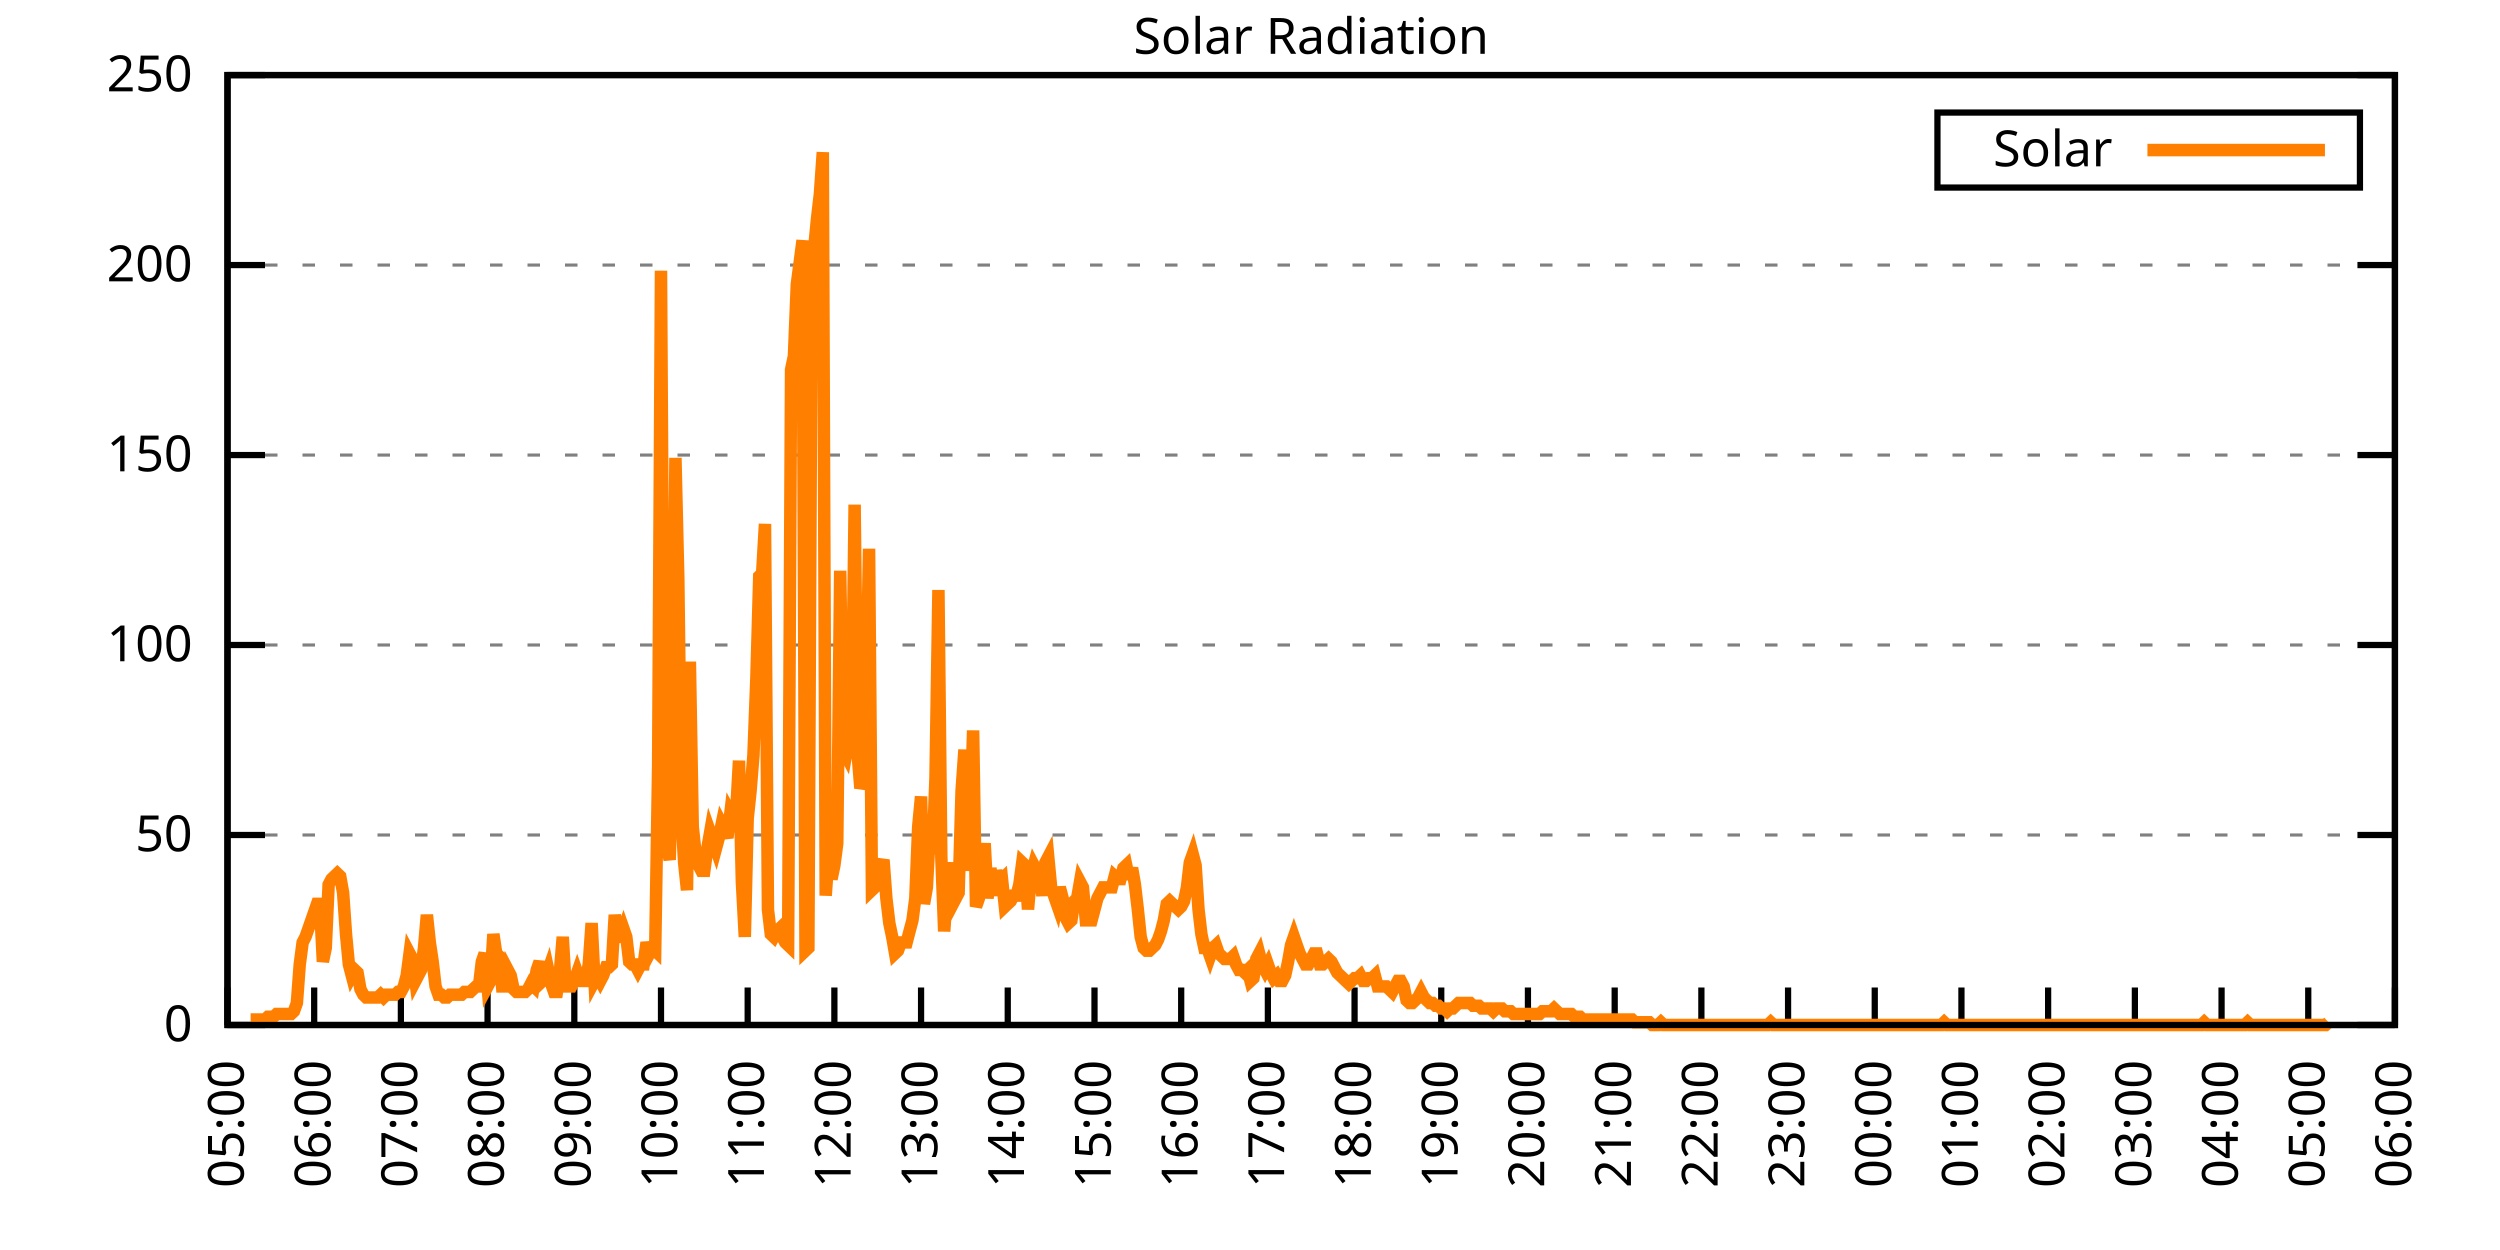
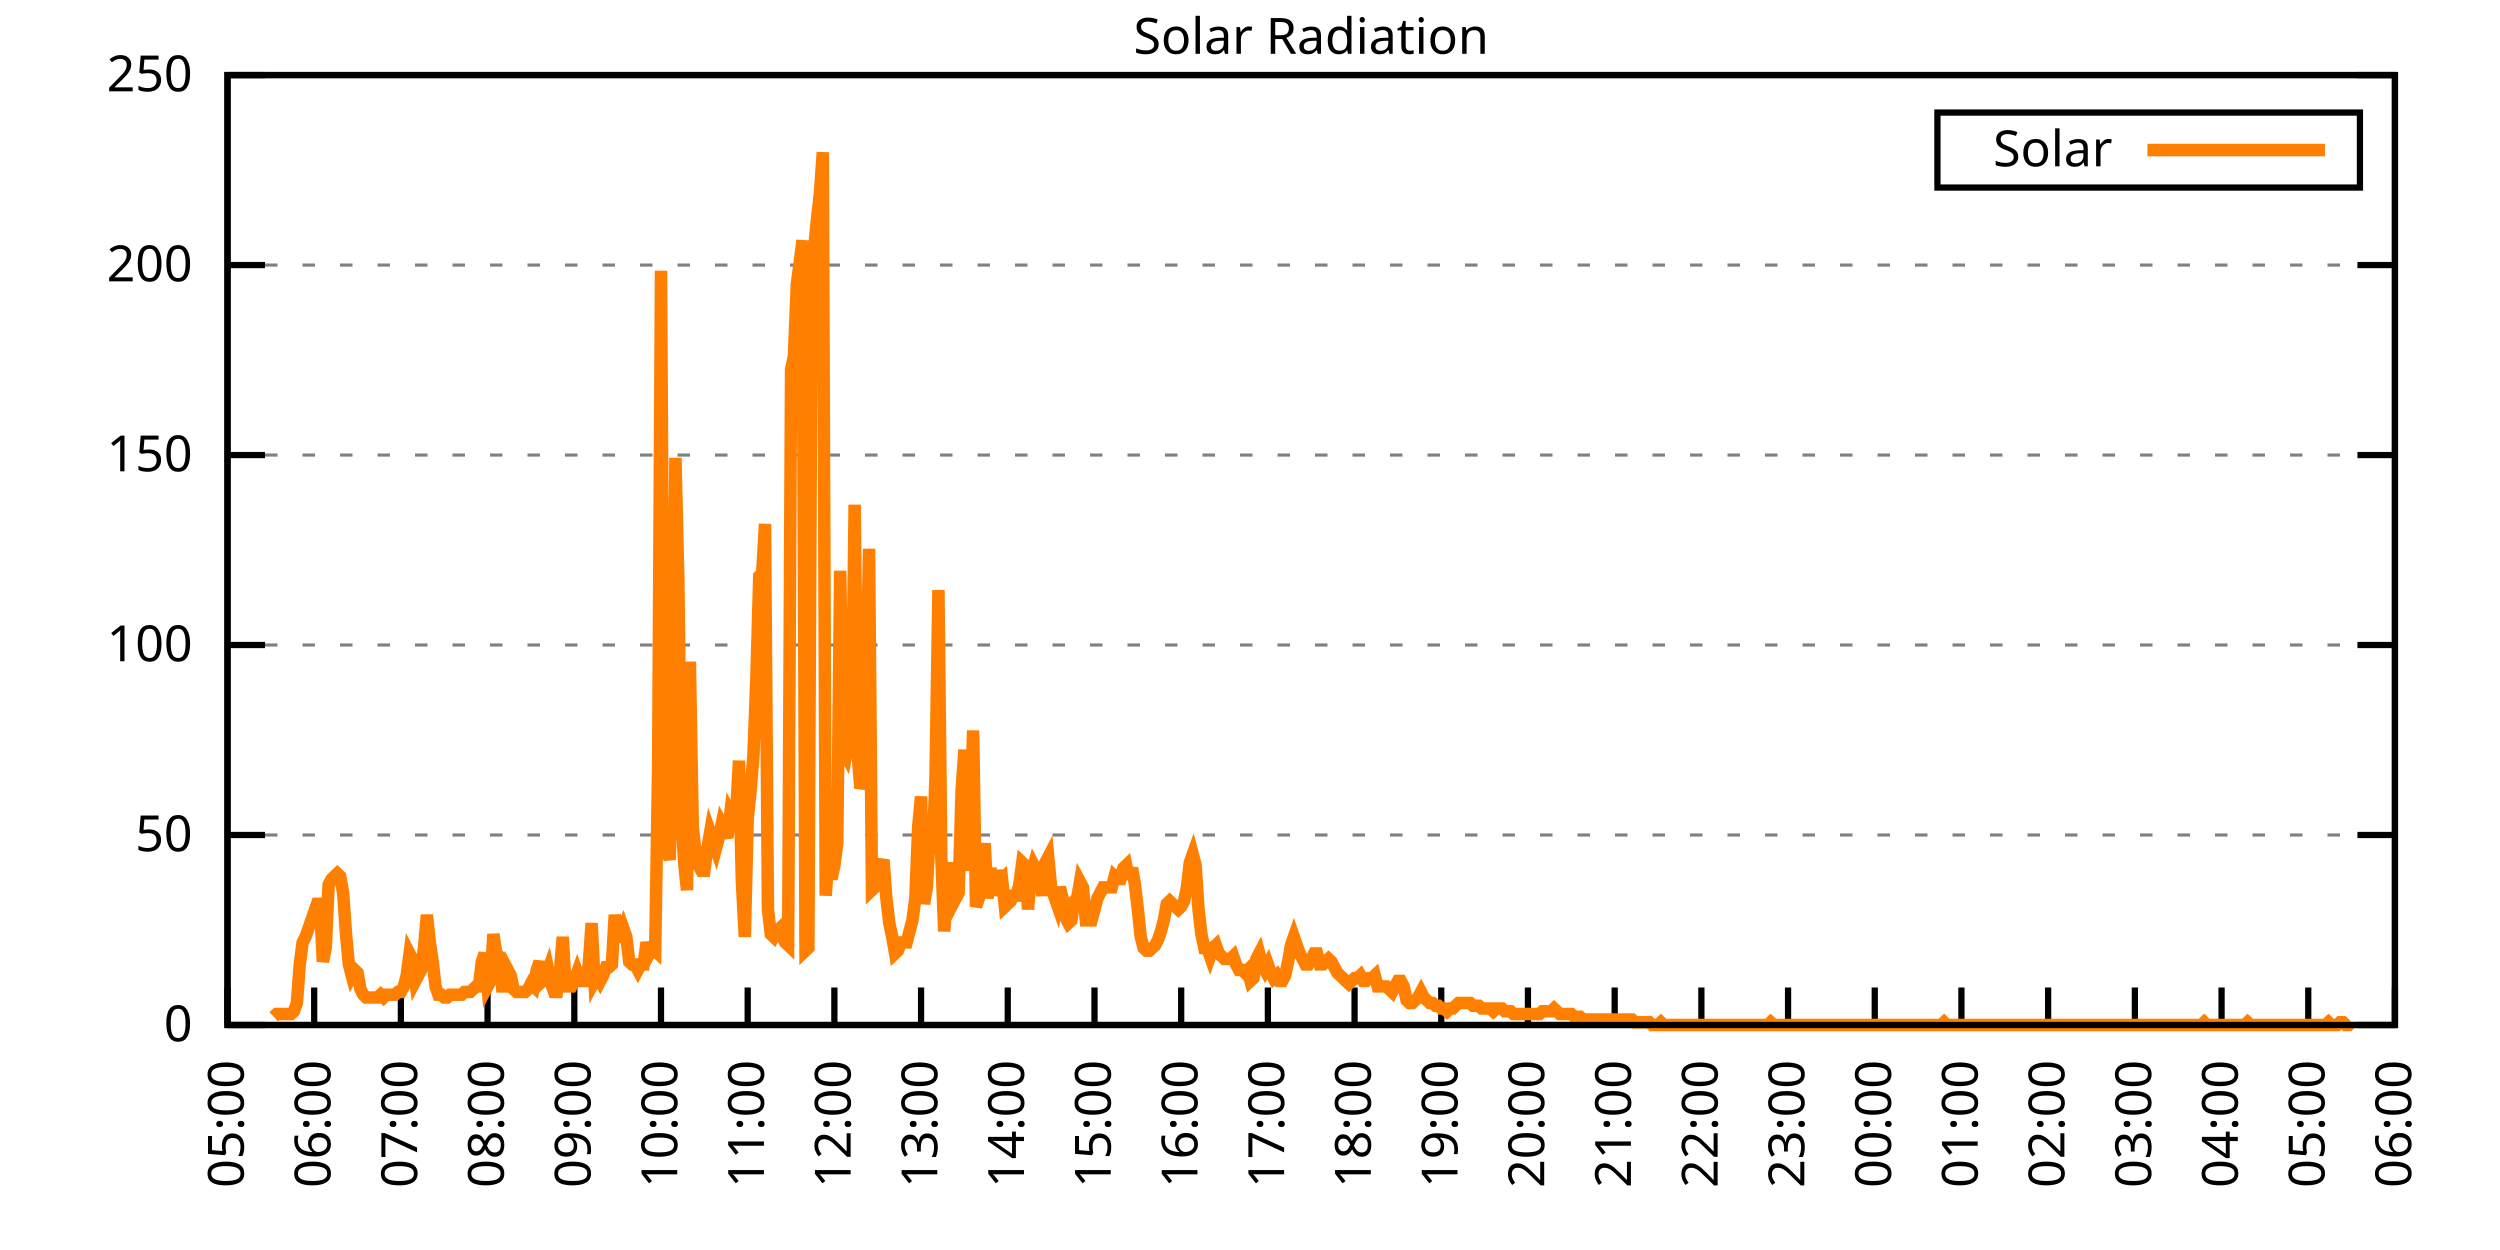
<svg xmlns="http://www.w3.org/2000/svg" xmlns:xlink="http://www.w3.org/1999/xlink" width="400" height="200" viewBox="0 0 400 200">
  <g id="gnuplot_canvas">
    <rect x="0" y="0" width="400" height="200" fill="none" />
    <defs>
      <circle id="gpDot" r="0.5" stroke-width="0.5" stroke="currentColor" />
      <path id="gpPt0" stroke-width="0.333" stroke="currentColor" d="M-1,0 h2 M0,-1 v2" />
      <path id="gpPt1" stroke-width="0.333" stroke="currentColor" d="M-1,-1 L1,1 M1,-1 L-1,1" />
      <path id="gpPt2" stroke-width="0.333" stroke="currentColor" d="M-1,0 L1,0 M0,-1 L0,1 M-1,-1 L1,1 M-1,1 L1,-1" />
      <rect id="gpPt3" stroke-width="0.333" stroke="currentColor" x="-1" y="-1" width="2" height="2" />
      <rect id="gpPt4" stroke-width="0.333" stroke="currentColor" fill="currentColor" x="-1" y="-1" width="2" height="2" />
      <circle id="gpPt5" stroke-width="0.333" stroke="currentColor" cx="0" cy="0" r="1" />
      <use xlink:href="#gpPt5" id="gpPt6" fill="currentColor" stroke="none" />
      <path id="gpPt7" stroke-width="0.333" stroke="currentColor" d="M0,-1.33 L-1.33,0.67 L1.33,0.67 z" />
      <use xlink:href="#gpPt7" id="gpPt8" fill="currentColor" stroke="none" />
      <use xlink:href="#gpPt7" id="gpPt9" stroke="currentColor" transform="rotate(180)" />
      <use xlink:href="#gpPt9" id="gpPt10" fill="currentColor" stroke="none" />
      <use xlink:href="#gpPt3" id="gpPt11" stroke="currentColor" transform="rotate(45)" />
      <use xlink:href="#gpPt11" id="gpPt12" fill="currentColor" stroke="none" />
      <path id="gpPt13" stroke-width="0.333" stroke="currentColor" d="M0,1.330 L1.265,0.411 L0.782,-1.067 L-0.782,-1.076 L-1.265,0.411 z" />
      <use xlink:href="#gpPt13" id="gpPt14" fill="currentColor" stroke="none" />
      <filter id="textbox" filterUnits="objectBoundingBox" x="0" y="0" height="1" width="1">
        <feFlood flood-color="white" flood-opacity="1" result="bgnd" />
        <feComposite in="SourceGraphic" in2="bgnd" operator="atop" />
      </filter>
      <filter id="greybox" filterUnits="objectBoundingBox" x="0" y="0" height="1" width="1">
        <feFlood flood-color="lightgrey" flood-opacity="1" result="grey" />
        <feComposite in="SourceGraphic" in2="grey" operator="atop" />
      </filter>
    </defs>
    <g fill="none" color="white" stroke="currentColor" stroke-width="1.00" stroke-linecap="butt" stroke-linejoin="miter">
</g>
    <g fill="none" color="black" stroke="currentColor" stroke-width="1.00" stroke-linecap="butt" stroke-linejoin="miter">
      <g stroke="none" shape-rendering="crispEdges">
        <polygon fill="rgb(255, 255, 255)" points="36.40,164.00 383.18,164.00 383.18,12.02 36.40,12.02 " />
      </g>
    </g>
    <g fill="none" color="black" stroke="currentColor" stroke-width="1.00" stroke-linecap="butt" stroke-linejoin="miter">
</g>
    <g fill="none" color="black" stroke="black" stroke-width="0.50" stroke-linecap="butt" stroke-linejoin="miter">
</g>
    <g fill="none" color="gray" stroke="currentColor" stroke-width="0.50" stroke-linecap="butt" stroke-linejoin="miter">
      <path stroke="gray" stroke-dasharray="2,4" class="gridline" d="M36.40,164.00 L383.19,164.00  " />
    </g>
    <g fill="none" color="gray" stroke="gray" stroke-width="1.00" stroke-linecap="butt" stroke-linejoin="miter">
</g>
    <g fill="none" color="black" stroke="currentColor" stroke-width="1.00" stroke-linecap="butt" stroke-linejoin="miter">
      <path stroke="black" d="M36.40,164.00 L42.40,164.00 M383.19,164.00 L377.19,164.00  " />
      <g transform="translate(30.80,166.60)" stroke="none" fill="black" font-family="Sans" font-size="8.00" text-anchor="end">
        <text>
          <tspan font-family="Sans"> 0</tspan>
        </text>
      </g>
    </g>
    <g fill="none" color="black" stroke="currentColor" stroke-width="1.00" stroke-linecap="butt" stroke-linejoin="miter">
</g>
    <g fill="none" color="black" stroke="black" stroke-width="0.50" stroke-linecap="butt" stroke-linejoin="miter">
</g>
    <g fill="none" color="gray" stroke="currentColor" stroke-width="0.50" stroke-linecap="butt" stroke-linejoin="miter">
      <path stroke="gray" stroke-dasharray="2,4" class="gridline" d="M36.40,133.60 L383.19,133.60  " />
    </g>
    <g fill="none" color="gray" stroke="gray" stroke-width="1.00" stroke-linecap="butt" stroke-linejoin="miter">
</g>
    <g fill="none" color="black" stroke="currentColor" stroke-width="1.00" stroke-linecap="butt" stroke-linejoin="miter">
      <path stroke="black" d="M36.40,133.60 L42.40,133.60 M383.19,133.60 L377.19,133.60  " />
      <g transform="translate(30.80,136.20)" stroke="none" fill="black" font-family="Sans" font-size="8.00" text-anchor="end">
        <text>
          <tspan font-family="Sans"> 50</tspan>
        </text>
      </g>
    </g>
    <g fill="none" color="black" stroke="currentColor" stroke-width="1.00" stroke-linecap="butt" stroke-linejoin="miter">
</g>
    <g fill="none" color="black" stroke="black" stroke-width="0.50" stroke-linecap="butt" stroke-linejoin="miter">
</g>
    <g fill="none" color="gray" stroke="currentColor" stroke-width="0.50" stroke-linecap="butt" stroke-linejoin="miter">
      <path stroke="gray" stroke-dasharray="2,4" class="gridline" d="M36.40,103.20 L383.19,103.20  " />
    </g>
    <g fill="none" color="gray" stroke="gray" stroke-width="1.00" stroke-linecap="butt" stroke-linejoin="miter">
</g>
    <g fill="none" color="black" stroke="currentColor" stroke-width="1.00" stroke-linecap="butt" stroke-linejoin="miter">
      <path stroke="black" d="M36.40,103.20 L42.40,103.20 M383.19,103.20 L377.19,103.20  " />
      <g transform="translate(30.80,105.80)" stroke="none" fill="black" font-family="Sans" font-size="8.00" text-anchor="end">
        <text>
          <tspan font-family="Sans"> 100</tspan>
        </text>
      </g>
    </g>
    <g fill="none" color="black" stroke="currentColor" stroke-width="1.00" stroke-linecap="butt" stroke-linejoin="miter">
</g>
    <g fill="none" color="black" stroke="black" stroke-width="0.50" stroke-linecap="butt" stroke-linejoin="miter">
</g>
    <g fill="none" color="gray" stroke="currentColor" stroke-width="0.50" stroke-linecap="butt" stroke-linejoin="miter">
      <path stroke="gray" stroke-dasharray="2,4" class="gridline" d="M36.40,72.81 L383.19,72.81  " />
    </g>
    <g fill="none" color="gray" stroke="gray" stroke-width="1.00" stroke-linecap="butt" stroke-linejoin="miter">
</g>
    <g fill="none" color="black" stroke="currentColor" stroke-width="1.00" stroke-linecap="butt" stroke-linejoin="miter">
      <path stroke="black" d="M36.40,72.81 L42.40,72.81 M383.19,72.81 L377.19,72.81  " />
      <g transform="translate(30.80,75.41)" stroke="none" fill="black" font-family="Sans" font-size="8.00" text-anchor="end">
        <text>
          <tspan font-family="Sans"> 150</tspan>
        </text>
      </g>
    </g>
    <g fill="none" color="black" stroke="currentColor" stroke-width="1.00" stroke-linecap="butt" stroke-linejoin="miter">
</g>
    <g fill="none" color="black" stroke="black" stroke-width="0.50" stroke-linecap="butt" stroke-linejoin="miter">
</g>
    <g fill="none" color="gray" stroke="currentColor" stroke-width="0.50" stroke-linecap="butt" stroke-linejoin="miter">
      <path stroke="gray" stroke-dasharray="2,4" class="gridline" d="M36.40,42.41 L383.19,42.41  " />
    </g>
    <g fill="none" color="gray" stroke="gray" stroke-width="1.00" stroke-linecap="butt" stroke-linejoin="miter">
</g>
    <g fill="none" color="black" stroke="currentColor" stroke-width="1.00" stroke-linecap="butt" stroke-linejoin="miter">
      <path stroke="black" d="M36.40,42.41 L42.40,42.41 M383.19,42.41 L377.19,42.41  " />
      <g transform="translate(30.80,45.01)" stroke="none" fill="black" font-family="Sans" font-size="8.00" text-anchor="end">
        <text>
          <tspan font-family="Sans"> 200</tspan>
        </text>
      </g>
    </g>
    <g fill="none" color="black" stroke="currentColor" stroke-width="1.00" stroke-linecap="butt" stroke-linejoin="miter">
</g>
    <g fill="none" color="black" stroke="black" stroke-width="0.50" stroke-linecap="butt" stroke-linejoin="miter">
</g>
    <g fill="none" color="gray" stroke="currentColor" stroke-width="0.50" stroke-linecap="butt" stroke-linejoin="miter">
      <path stroke="gray" stroke-dasharray="2,4" class="gridline" d="M36.40,12.01 L383.19,12.01  " />
    </g>
    <g fill="none" color="gray" stroke="gray" stroke-width="1.00" stroke-linecap="butt" stroke-linejoin="miter">
</g>
    <g fill="none" color="black" stroke="currentColor" stroke-width="1.00" stroke-linecap="butt" stroke-linejoin="miter">
      <path stroke="black" d="M36.40,12.01 L42.40,12.01 M383.19,12.01 L377.19,12.01  " />
      <g transform="translate(30.80,14.61)" stroke="none" fill="black" font-family="Sans" font-size="8.00" text-anchor="end">
        <text>
          <tspan font-family="Sans"> 250</tspan>
        </text>
      </g>
    </g>
    <g fill="none" color="black" stroke="currentColor" stroke-width="1.00" stroke-linecap="butt" stroke-linejoin="miter">
      <path stroke="black" d="M36.40,164.00 L36.40,158.00  " />
      <g transform="translate(39.00,169.60) rotate(270.00)" stroke="none" fill="black" font-family="Sans" font-size="8.00" text-anchor="end">
        <text>
          <tspan font-family="Sans">05:00</tspan>
        </text>
      </g>
    </g>
    <g fill="none" color="black" stroke="currentColor" stroke-width="1.00" stroke-linecap="butt" stroke-linejoin="miter">
      <path stroke="black" d="M50.27,164.00 L50.27,158.00  " />
      <g transform="translate(52.87,169.60) rotate(270.00)" stroke="none" fill="black" font-family="Sans" font-size="8.00" text-anchor="end">
        <text>
          <tspan font-family="Sans">06:00</tspan>
        </text>
      </g>
    </g>
    <g fill="none" color="black" stroke="currentColor" stroke-width="1.00" stroke-linecap="butt" stroke-linejoin="miter">
      <path stroke="black" d="M64.14,164.00 L64.14,158.00  " />
      <g transform="translate(66.74,169.60) rotate(270.00)" stroke="none" fill="black" font-family="Sans" font-size="8.00" text-anchor="end">
        <text>
          <tspan font-family="Sans">07:00</tspan>
        </text>
      </g>
    </g>
    <g fill="none" color="black" stroke="currentColor" stroke-width="1.00" stroke-linecap="butt" stroke-linejoin="miter">
      <path stroke="black" d="M78.01,164.00 L78.01,158.00  " />
      <g transform="translate(80.61,169.60) rotate(270.00)" stroke="none" fill="black" font-family="Sans" font-size="8.00" text-anchor="end">
        <text>
          <tspan font-family="Sans">08:00</tspan>
        </text>
      </g>
    </g>
    <g fill="none" color="black" stroke="currentColor" stroke-width="1.00" stroke-linecap="butt" stroke-linejoin="miter">
      <path stroke="black" d="M91.89,164.00 L91.89,158.00  " />
      <g transform="translate(94.49,169.60) rotate(270.00)" stroke="none" fill="black" font-family="Sans" font-size="8.00" text-anchor="end">
        <text>
          <tspan font-family="Sans">09:00</tspan>
        </text>
      </g>
    </g>
    <g fill="none" color="black" stroke="currentColor" stroke-width="1.00" stroke-linecap="butt" stroke-linejoin="miter">
      <path stroke="black" d="M105.76,164.00 L105.76,158.00  " />
      <g transform="translate(108.36,169.60) rotate(270.00)" stroke="none" fill="black" font-family="Sans" font-size="8.00" text-anchor="end">
        <text>
          <tspan font-family="Sans">10:00</tspan>
        </text>
      </g>
    </g>
    <g fill="none" color="black" stroke="currentColor" stroke-width="1.00" stroke-linecap="butt" stroke-linejoin="miter">
      <path stroke="black" d="M119.63,164.00 L119.63,158.00  " />
      <g transform="translate(122.23,169.60) rotate(270.00)" stroke="none" fill="black" font-family="Sans" font-size="8.00" text-anchor="end">
        <text>
          <tspan font-family="Sans">11:00</tspan>
        </text>
      </g>
    </g>
    <g fill="none" color="black" stroke="currentColor" stroke-width="1.00" stroke-linecap="butt" stroke-linejoin="miter">
      <path stroke="black" d="M133.50,164.00 L133.50,158.00  " />
      <g transform="translate(136.10,169.60) rotate(270.00)" stroke="none" fill="black" font-family="Sans" font-size="8.00" text-anchor="end">
        <text>
          <tspan font-family="Sans">12:00</tspan>
        </text>
      </g>
    </g>
    <g fill="none" color="black" stroke="currentColor" stroke-width="1.00" stroke-linecap="butt" stroke-linejoin="miter">
      <path stroke="black" d="M147.37,164.00 L147.37,158.00  " />
      <g transform="translate(149.97,169.60) rotate(270.00)" stroke="none" fill="black" font-family="Sans" font-size="8.00" text-anchor="end">
        <text>
          <tspan font-family="Sans">13:00</tspan>
        </text>
      </g>
    </g>
    <g fill="none" color="black" stroke="currentColor" stroke-width="1.00" stroke-linecap="butt" stroke-linejoin="miter">
      <path stroke="black" d="M161.24,164.00 L161.24,158.00  " />
      <g transform="translate(163.84,169.60) rotate(270.00)" stroke="none" fill="black" font-family="Sans" font-size="8.00" text-anchor="end">
        <text>
          <tspan font-family="Sans">14:00</tspan>
        </text>
      </g>
    </g>
    <g fill="none" color="black" stroke="currentColor" stroke-width="1.00" stroke-linecap="butt" stroke-linejoin="miter">
      <path stroke="black" d="M175.12,164.00 L175.12,158.00  " />
      <g transform="translate(177.72,169.60) rotate(270.00)" stroke="none" fill="black" font-family="Sans" font-size="8.00" text-anchor="end">
        <text>
          <tspan font-family="Sans">15:00</tspan>
        </text>
      </g>
    </g>
    <g fill="none" color="black" stroke="currentColor" stroke-width="1.00" stroke-linecap="butt" stroke-linejoin="miter">
      <path stroke="black" d="M188.99,164.00 L188.99,158.00  " />
      <g transform="translate(191.59,169.60) rotate(270.00)" stroke="none" fill="black" font-family="Sans" font-size="8.00" text-anchor="end">
        <text>
          <tspan font-family="Sans">16:00</tspan>
        </text>
      </g>
    </g>
    <g fill="none" color="black" stroke="currentColor" stroke-width="1.00" stroke-linecap="butt" stroke-linejoin="miter">
      <path stroke="black" d="M202.86,164.00 L202.86,158.00  " />
      <g transform="translate(205.46,169.60) rotate(270.00)" stroke="none" fill="black" font-family="Sans" font-size="8.00" text-anchor="end">
        <text>
          <tspan font-family="Sans">17:00</tspan>
        </text>
      </g>
    </g>
    <g fill="none" color="black" stroke="currentColor" stroke-width="1.00" stroke-linecap="butt" stroke-linejoin="miter">
      <path stroke="black" d="M216.73,164.00 L216.73,158.00  " />
      <g transform="translate(219.33,169.60) rotate(270.00)" stroke="none" fill="black" font-family="Sans" font-size="8.00" text-anchor="end">
        <text>
          <tspan font-family="Sans">18:00</tspan>
        </text>
      </g>
    </g>
    <g fill="none" color="black" stroke="currentColor" stroke-width="1.00" stroke-linecap="butt" stroke-linejoin="miter">
      <path stroke="black" d="M230.60,164.00 L230.60,158.00  " />
      <g transform="translate(233.20,169.60) rotate(270.00)" stroke="none" fill="black" font-family="Sans" font-size="8.00" text-anchor="end">
        <text>
          <tspan font-family="Sans">19:00</tspan>
        </text>
      </g>
    </g>
    <g fill="none" color="black" stroke="currentColor" stroke-width="1.00" stroke-linecap="butt" stroke-linejoin="miter">
      <path stroke="black" d="M244.47,164.00 L244.47,158.00  " />
      <g transform="translate(247.07,169.60) rotate(270.00)" stroke="none" fill="black" font-family="Sans" font-size="8.00" text-anchor="end">
        <text>
          <tspan font-family="Sans">20:00</tspan>
        </text>
      </g>
    </g>
    <g fill="none" color="black" stroke="currentColor" stroke-width="1.00" stroke-linecap="butt" stroke-linejoin="miter">
      <path stroke="black" d="M258.35,164.00 L258.35,158.00  " />
      <g transform="translate(260.95,169.60) rotate(270.00)" stroke="none" fill="black" font-family="Sans" font-size="8.00" text-anchor="end">
        <text>
          <tspan font-family="Sans">21:00</tspan>
        </text>
      </g>
    </g>
    <g fill="none" color="black" stroke="currentColor" stroke-width="1.00" stroke-linecap="butt" stroke-linejoin="miter">
      <path stroke="black" d="M272.22,164.00 L272.22,158.00  " />
      <g transform="translate(274.82,169.60) rotate(270.00)" stroke="none" fill="black" font-family="Sans" font-size="8.00" text-anchor="end">
        <text>
          <tspan font-family="Sans">22:00</tspan>
        </text>
      </g>
    </g>
    <g fill="none" color="black" stroke="currentColor" stroke-width="1.00" stroke-linecap="butt" stroke-linejoin="miter">
      <path stroke="black" d="M286.09,164.00 L286.09,158.00  " />
      <g transform="translate(288.69,169.60) rotate(270.00)" stroke="none" fill="black" font-family="Sans" font-size="8.00" text-anchor="end">
        <text>
          <tspan font-family="Sans">23:00</tspan>
        </text>
      </g>
    </g>
    <g fill="none" color="black" stroke="currentColor" stroke-width="1.00" stroke-linecap="butt" stroke-linejoin="miter">
      <path stroke="black" d="M299.96,164.00 L299.96,158.00  " />
      <g transform="translate(302.56,169.60) rotate(270.00)" stroke="none" fill="black" font-family="Sans" font-size="8.00" text-anchor="end">
        <text>
          <tspan font-family="Sans">00:00</tspan>
        </text>
      </g>
    </g>
    <g fill="none" color="black" stroke="currentColor" stroke-width="1.00" stroke-linecap="butt" stroke-linejoin="miter">
      <path stroke="black" d="M313.83,164.00 L313.83,158.00  " />
      <g transform="translate(316.43,169.60) rotate(270.00)" stroke="none" fill="black" font-family="Sans" font-size="8.00" text-anchor="end">
        <text>
          <tspan font-family="Sans">01:00</tspan>
        </text>
      </g>
    </g>
    <g fill="none" color="black" stroke="currentColor" stroke-width="1.00" stroke-linecap="butt" stroke-linejoin="miter">
      <path stroke="black" d="M327.70,164.00 L327.70,158.00  " />
      <g transform="translate(330.30,169.60) rotate(270.00)" stroke="none" fill="black" font-family="Sans" font-size="8.00" text-anchor="end">
        <text>
          <tspan font-family="Sans">02:00</tspan>
        </text>
      </g>
    </g>
    <g fill="none" color="black" stroke="currentColor" stroke-width="1.00" stroke-linecap="butt" stroke-linejoin="miter">
      <path stroke="black" d="M341.58,164.00 L341.58,158.00  " />
      <g transform="translate(344.18,169.60) rotate(270.00)" stroke="none" fill="black" font-family="Sans" font-size="8.00" text-anchor="end">
        <text>
          <tspan font-family="Sans">03:00</tspan>
        </text>
      </g>
    </g>
    <g fill="none" color="black" stroke="currentColor" stroke-width="1.00" stroke-linecap="butt" stroke-linejoin="miter">
      <path stroke="black" d="M355.45,164.00 L355.45,158.00  " />
      <g transform="translate(358.05,169.60) rotate(270.00)" stroke="none" fill="black" font-family="Sans" font-size="8.00" text-anchor="end">
        <text>
          <tspan font-family="Sans">04:00</tspan>
        </text>
      </g>
    </g>
    <g fill="none" color="black" stroke="currentColor" stroke-width="1.00" stroke-linecap="butt" stroke-linejoin="miter">
      <path stroke="black" d="M369.32,164.00 L369.32,158.00  " />
      <g transform="translate(371.92,169.60) rotate(270.00)" stroke="none" fill="black" font-family="Sans" font-size="8.00" text-anchor="end">
        <text>
          <tspan font-family="Sans">05:00</tspan>
        </text>
      </g>
    </g>
    <g fill="none" color="black" stroke="currentColor" stroke-width="1.00" stroke-linecap="butt" stroke-linejoin="miter">
      <path stroke="black" d="M383.19,164.00 L383.19,158.00  " />
      <g transform="translate(385.79,169.60) rotate(270.00)" stroke="none" fill="black" font-family="Sans" font-size="8.00" text-anchor="end">
        <text>
          <tspan font-family="Sans">06:00</tspan>
        </text>
      </g>
    </g>
    <g fill="none" color="black" stroke="currentColor" stroke-width="1.00" stroke-linecap="butt" stroke-linejoin="miter">
</g>
    <g fill="none" color="black" stroke="currentColor" stroke-width="1.00" stroke-linecap="butt" stroke-linejoin="miter">
      <path stroke="black" d="M36.40,12.01 L36.40,164.00 L383.19,164.00 L383.19,12.01 L36.40,12.01 Z  " />
    </g>
    <g fill="none" color="black" stroke="currentColor" stroke-width="1.00" stroke-linecap="butt" stroke-linejoin="miter">
</g>
    <g fill="none" color="black" stroke="currentColor" stroke-width="1.00" stroke-linecap="butt" stroke-linejoin="miter">
      <path stroke="black" d="M309.99,30.01 L309.99,18.01 L377.59,18.01 L377.59,30.01 L309.99,30.01 Z  " />
    </g>
    <g id="Solar_Radiation_plot_1">
      <g fill="none" color="white" stroke="black" stroke-width="2.00" stroke-linecap="butt" stroke-linejoin="miter">
</g>
      <g fill="none" color="black" stroke="currentColor" stroke-width="2.00" stroke-linecap="butt" stroke-linejoin="miter">
        <g transform="translate(337.99,26.61)" stroke="none" fill="black" font-family="Sans" font-size="8.00" text-anchor="end">
          <text>
            <tspan font-family="Sans">Solar</tspan>
          </text>
        </g>
      </g>
      <g fill="none" color="black" stroke="currentColor" stroke-width="2.00" stroke-linecap="butt" stroke-linejoin="miter">
-         <path stroke="rgb(255, 127,   0)" d="M343.59,24.01 L371.99,24.01 M40.10,163.12 L40.56,163.12 L41.02,163.12 L41.49,163.12 L41.95,163.12 L42.41,163.12   L42.87,162.68 L43.34,162.68 L43.80,162.68 L44.26,162.24 L44.72,162.24 L45.19,162.24 L45.65,162.24 L46.11,162.24   L46.57,162.24 L47.03,161.80 L47.50,160.48 L47.96,154.31 L48.42,150.79 L48.88,149.90 L49.35,148.58 L49.81,147.26   L50.27,145.94 L50.73,144.62 L51.20,144.62 L51.66,153.87 L52.12,151.67 L52.58,141.54 L53.05,140.65 L53.51,140.21   L53.97,139.77 L54.43,140.21 L54.90,142.86 L55.36,149.46 L55.82,154.31 L56.28,156.07 L56.75,155.19 L57.21,155.63   L57.67,158.27 L58.13,159.15 L58.59,159.60 L59.06,159.60 L59.52,159.60 L59.98,159.60 L60.44,159.60 L60.91,159.15   L61.37,159.60 L61.83,159.15 L62.29,159.15 L62.76,159.15 L63.22,159.15 L63.68,158.71 L64.14,158.71 L64.61,157.83   L65.07,156.07 L65.53,152.55 L65.99,153.43 L66.46,156.95 L66.92,156.07 L67.38,155.19 L67.84,151.67 L68.30,146.38   L68.77,150.79 L69.23,153.87 L69.69,157.83 L70.15,159.15 L70.62,159.15 L71.08,159.60 L71.54,159.60 L72.00,159.15   L72.47,159.15 L72.93,159.15 L73.39,159.15 L73.85,159.15 L74.32,158.71 L74.78,158.71 L75.24,158.71 L75.70,158.27   L76.17,157.83 L76.63,157.83 L77.09,153.87 L77.55,152.55 L78.01,157.83 L78.48,156.95 L78.94,149.46 L79.40,152.55   L79.86,152.99 L80.33,157.83 L80.79,157.83 L81.25,155.19 L81.71,156.07 L82.18,158.27 L82.64,158.71 L83.10,158.71   L83.56,158.71 L84.03,158.71 L84.49,158.27 L84.95,157.39 L85.41,157.83 L85.88,155.19 L86.34,153.87 L86.80,156.95   L87.26,156.51 L87.72,155.19 L88.19,157.39 L88.65,158.71 L89.11,158.71 L89.57,155.63 L90.04,149.90 L90.50,157.83   L90.96,157.83 L91.42,157.83 L91.89,156.95 L92.35,155.63 L92.81,156.95 L93.27,156.95 L93.74,156.95 L94.20,154.31   L94.66,147.70 L95.12,156.95 L95.59,156.07 L96.05,156.95 L96.51,156.07 L96.97,154.75 L97.44,154.75 L97.90,154.31   L98.36,146.38 L98.82,149.90 L99.28,149.90 L99.75,148.58 L100.21,149.90 L100.67,153.87 L101.13,154.31 L101.60,154.31   L102.06,155.19 L102.52,154.31 L102.98,154.31 L103.45,150.79 L103.91,152.55 L104.37,151.67 L104.83,152.11 L105.30,122.59   L105.76,43.31 L106.22,121.27 L106.68,135.37 L107.15,137.57 L107.61,120.83 L108.07,73.26 L108.53,92.64 L108.99,129.64   L109.46,138.01 L109.92,142.42 L110.38,105.86 L110.84,132.28 L111.31,136.69 L111.77,138.45 L112.23,139.33 L112.69,139.33   L113.16,135.81 L113.62,133.17 L114.08,134.49 L114.54,135.81 L115.01,134.05 L115.47,131.84 L115.93,132.73 L116.39,134.05   L116.86,130.08 L117.32,130.96 L117.78,130.08 L118.24,121.71 L118.70,141.09 L119.17,149.90 L119.63,130.96 L120.09,126.56   L120.55,120.83 L121.02,108.50 L121.48,92.20 L121.94,91.76 L122.40,83.83 L122.87,145.50 L123.33,149.46 L123.79,149.90   L124.25,149.02 L124.72,148.58 L125.18,149.90 L125.64,150.79 L126.10,151.23 L126.57,59.16 L127.03,56.96 L127.49,45.51   L127.95,41.98 L128.41,38.46 L128.88,152.11 L129.34,151.67 L129.80,57.84 L130.26,39.78 L130.73,34.94 L131.19,30.97   L131.65,24.36 L132.11,143.30 L132.58,136.69 L133.04,140.65 L133.50,138.45 L133.96,134.93 L134.43,91.32 L134.89,119.95   L135.35,120.83 L135.81,118.19 L136.28,119.07 L136.74,80.75 L137.20,120.39 L137.66,126.12 L138.13,124.80 L138.59,112.46   L139.05,87.80 L139.51,142.42 L139.97,141.98 L140.44,140.21 L140.90,138.89 L141.36,137.57 L141.82,143.74 L142.29,147.70   L142.75,149.90 L143.21,152.55 L143.67,152.11 L144.14,150.79 L144.60,150.79 L145.06,150.79 L145.52,149.02 L145.99,147.26   L146.45,143.74 L146.91,132.28 L147.37,127.44 L147.84,144.62 L148.30,141.98 L148.76,133.17 L149.22,136.69 L149.68,124.36   L150.15,94.40 L150.61,137.13 L151.07,149.02 L151.53,142.42 L152.00,138.01 L152.46,144.62 L152.92,143.74 L153.38,142.86   L153.85,126.56 L154.31,119.95 L154.77,139.33 L155.23,131.84 L155.70,116.87 L156.16,145.06 L156.62,143.74 L157.08,139.77   L157.55,134.93 L158.01,143.74 L158.47,138.89 L158.93,143.30 L159.39,139.33 L159.86,141.09 L160.32,140.65 L160.78,145.06   L161.24,144.62 L161.71,144.18 L162.17,143.30 L162.63,143.30 L163.09,141.54 L163.56,138.01 L164.02,138.45 L164.48,145.50   L164.94,140.21 L165.41,138.45 L165.87,139.33 L166.33,140.21 L166.79,143.30 L167.26,138.01 L167.72,137.13 L168.18,141.98   L168.64,143.30 L169.10,144.62 L169.57,141.98 L170.03,143.74 L170.49,146.82 L170.95,147.70 L171.42,147.26 L171.88,144.18   L172.34,143.74 L172.80,141.09 L173.27,141.98 L173.73,147.26 L174.19,147.26 L174.65,147.26 L175.12,145.50 L175.58,143.74   L176.04,142.86 L176.50,141.98 L176.97,141.98 L177.43,141.98 L177.89,141.98 L178.35,140.21 L178.82,140.65 L179.28,140.65   L179.74,138.89 L180.20,138.45 L180.66,140.65 L181.13,138.89 L181.59,141.54 L182.05,145.50 L182.51,149.90 L182.98,151.67   L183.44,152.11 L183.90,152.11 L184.36,151.67 L184.83,151.23 L185.29,150.34 L185.75,149.02 L186.21,147.26 L186.68,144.62   L187.14,144.18 L187.60,144.62 L188.06,145.06 L188.53,145.50 L188.99,145.06 L189.45,144.18 L189.91,141.98 L190.37,138.01   L190.84,136.69 L191.30,138.45 L191.76,145.50 L192.22,149.46 L192.69,151.67 L193.15,151.67 L193.61,152.99 L194.07,151.67   L194.54,151.23 L195.00,152.55 L195.46,152.99 L195.92,153.43 L196.39,153.43 L196.85,153.43 L197.31,152.99 L197.77,154.31   L198.24,155.19 L198.70,155.19 L199.16,155.63 L199.62,155.19 L200.08,156.95 L200.55,156.51 L201.01,153.43 L201.47,152.55   L201.93,154.31 L202.40,155.19 L202.86,154.31 L203.32,155.63 L203.78,156.51 L204.25,156.07 L204.71,156.95 L205.17,156.95   L205.63,156.07 L206.10,153.87 L206.56,151.23 L207.02,149.90 L207.48,151.23 L207.95,152.55 L208.41,153.43 L208.87,154.31   L209.33,154.31 L209.80,153.43 L210.26,152.55 L210.72,152.55 L211.18,154.31 L211.64,154.31 L212.11,153.87 L212.57,153.43   L213.03,153.87 L213.49,154.75 L213.96,155.63 L214.42,156.07 L214.88,156.51 L215.34,156.95 L215.81,157.39 L216.27,156.95   L216.73,156.51 L217.19,156.51 L217.66,156.07 L218.12,156.95 L218.58,156.95 L219.04,156.51 L219.51,156.51 L219.97,156.07   L220.43,157.83 L220.89,157.83 L221.35,157.83 L221.82,157.83 L222.28,158.27 L222.74,158.71 L223.20,157.83 L223.67,156.95   L224.13,156.95 L224.59,157.83 L225.05,160.04 L225.52,160.48 L225.98,160.48 L226.44,160.04 L226.90,159.60 L227.37,158.71   L227.83,159.60 L228.29,160.04 L228.75,160.48 L229.22,160.48 L229.68,160.92 L230.14,160.92 L230.60,161.36 L231.06,161.36   L231.53,161.80 L231.99,161.36 L232.45,161.36 L232.91,160.92 L233.38,160.48 L233.84,160.48 L234.30,160.48 L234.76,160.48   L235.23,160.48 L235.69,160.92 L236.15,160.92 L236.61,160.92 L237.08,161.36 L237.54,161.36 L238.00,161.36 L238.46,161.36   L238.93,161.80 L239.39,161.36 L239.85,161.36 L240.31,161.36 L240.77,161.80 L241.24,161.80 L241.70,161.80 L242.16,162.24   L242.62,162.24 L243.09,162.24 L243.55,162.24 L244.01,162.24 L244.47,162.24 L244.94,162.24 L245.40,162.24 L245.86,162.24   L246.32,162.24 L246.79,161.80 L247.25,161.80 L247.71,161.80 L248.17,161.80 L248.64,161.36 L249.10,161.80 L249.56,162.24   L250.02,162.24 L250.49,162.24 L250.95,162.24 L251.41,162.24 L251.87,162.68 L252.33,162.68 L252.80,162.68 L253.26,163.12   L253.72,163.12 L254.18,163.12 L254.65,163.12 L255.11,163.12 L255.57,163.12 L256.03,163.12 L256.50,163.12 L256.96,163.12   L257.42,163.12 L257.88,163.12 L258.35,163.12 L258.81,163.12 L259.27,163.12 L259.73,163.12 L260.20,163.12 L260.66,163.12   L261.12,163.12 L261.58,163.56 L262.04,163.56 L262.51,163.56 L262.97,163.56 L263.43,163.56 L263.89,163.56 L264.36,164.00   L264.82,164.00 L265.28,164.00 L265.74,163.56 L266.21,164.00 L266.67,164.00 L267.13,164.00 L267.59,164.00 L268.06,164.00   L268.52,164.00 L268.98,164.00 L269.44,164.00 L269.91,164.00 L270.37,164.00 L270.83,164.00 L271.29,164.00 L271.75,164.00   L272.22,164.00 L272.68,164.00 L273.14,164.00 L273.60,164.00 L274.07,164.00 L274.53,164.00 L274.99,164.00 L275.45,164.00   L275.92,164.00 L276.38,164.00 L276.84,164.00 L277.30,164.00 L277.77,164.00 L278.23,164.00 L278.69,164.00 L279.15,164.00   L279.62,164.00 L280.08,164.00 L280.54,164.00 L281.00,164.00 L281.46,164.00 L281.93,164.00 L282.39,164.00 L282.85,164.00   L283.31,163.56 L283.78,164.00 L284.24,164.00 L284.70,164.00 L285.16,164.00 L285.63,164.00 L286.09,164.00 L286.55,164.00   L287.01,164.00 L287.71,164.00 L288.40,164.00 L288.86,164.00 L289.33,164.00 L289.79,164.00 L290.25,164.00 L290.71,164.00   L291.18,164.00 L291.64,164.00 L292.10,164.00 L292.56,164.00 L293.02,164.00 L293.49,164.00 L293.95,164.00 L294.41,164.00   L294.87,164.00 L295.34,164.00 L295.80,164.00 L296.26,164.00 L296.72,164.00 L297.19,164.00 L297.65,164.00 L298.11,164.00   L298.57,164.00 L299.04,164.00 L299.50,164.00 L299.96,164.00 L300.42,164.00 L300.89,164.00 L301.35,164.00 L301.81,164.00   L302.27,164.00 L302.73,164.00 L303.20,164.00 L303.66,164.00 L304.12,164.00 L304.58,164.00 L305.05,164.00 L305.51,164.00   L305.97,164.00 L306.43,164.00 L306.90,164.00 L307.36,164.00 L307.82,164.00 L308.28,164.00 L308.75,164.00 L309.21,164.00   L309.67,164.00 L310.13,164.00 L310.60,164.00 L311.06,163.56 L311.52,164.00 L311.98,164.00 L312.44,164.00 L312.91,164.00   L313.37,164.00 L313.83,164.00 L314.29,164.00 L314.76,164.00 L315.22,164.00 L315.68,164.00 L316.14,164.00 L316.61,164.00   L317.07,164.00 L317.53,164.00 L317.99,164.00 L318.46,164.00 L318.92,164.00 L319.38,164.00 L319.84,164.00 L320.31,164.00   L320.77,164.00 L321.23,164.00 L321.69,164.00 L322.15,164.00 L322.62,164.00 L323.08,164.00 L323.54,164.00 L324.00,164.00   L324.47,164.00 L324.93,164.00 L325.39,164.00 L325.85,164.00 L326.32,164.00 L326.78,164.00 L327.24,164.00 L327.70,164.00   L328.17,164.00 L328.63,164.00 L329.09,164.00 L329.55,164.00 L330.02,164.00 L330.48,164.00 L330.94,164.00 L331.40,164.00   L331.87,164.00 L332.33,164.00 L332.79,164.00 L333.25,164.00 L333.71,164.00 L334.18,164.00 L334.64,164.00 L335.10,164.00   L335.56,164.00 L336.03,164.00 L336.49,164.00 L336.95,164.00 L337.41,164.00 L337.88,164.00 L338.34,164.00 L338.80,164.00   L339.26,164.00 L339.73,164.00 L340.19,164.00 L340.65,164.00 L341.11,164.00 L341.58,164.00 L342.04,164.00 L342.50,164.00   L342.96,164.00 L343.42,164.00 L343.89,164.00 L344.35,164.00 L344.81,164.00 L345.27,164.00 L345.74,164.00 L346.20,164.00   L346.66,164.00 L347.12,164.00 L347.59,164.00 L348.05,164.00 L348.51,164.00 L348.97,164.00 L349.44,164.00 L349.90,164.00   L350.36,164.00 L350.82,164.00 L351.29,164.00 L351.75,164.00 L352.21,164.00 L352.67,163.56 L353.13,164.00 L353.60,164.00   L354.06,164.00 L354.52,164.00 L354.98,164.00 L355.45,164.00 L355.91,164.00 L356.37,164.00 L356.83,164.00 L357.30,164.00   L357.76,164.00 L358.22,164.00 L358.68,164.00 L359.15,164.00 L359.61,163.56 L360.07,164.00 L360.53,164.00 L361.00,164.00   L361.46,164.00 L361.92,164.00 L362.38,164.00 L362.84,164.00 L363.31,164.00 L363.77,164.00 L364.23,164.00 L364.69,164.00   L365.16,164.00 L365.62,164.00 L366.08,164.00 L366.54,164.00 L367.01,164.00 L367.47,164.00 L367.93,164.00 L368.39,164.00   L368.86,164.00 L369.32,164.00 L369.78,164.00 L370.24,164.00 L370.71,164.00 L371.17,164.00 L371.63,164.00 L372.09,164.00   L372.56,163.56  " />
+         <path stroke="rgb(255, 127,   0)" d="M343.59,24.01 L371.99,24.01 M43.80,162.68 L44.26,162.24 L44.72,162.24 L45.19,162.24 L45.65,162.24 L46.11,162.24   L46.57,162.24 L47.03,161.80 L47.50,160.48 L47.96,154.31 L48.42,150.79 L48.88,149.90 L49.35,148.58 L49.81,147.26   L50.27,145.94 L50.73,144.62 L51.20,144.62 L51.66,153.87 L52.12,151.67 L52.58,141.54 L53.05,140.65 L53.51,140.21   L53.97,139.77 L54.43,140.21 L54.90,142.86 L55.36,149.46 L55.82,154.31 L56.28,156.07 L56.75,155.19 L57.21,155.63   L57.67,158.27 L58.13,159.15 L58.59,159.60 L59.06,159.60 L59.52,159.60 L59.98,159.60 L60.44,159.60 L60.91,159.15   L61.37,159.60 L61.83,159.15 L62.29,159.15 L62.76,159.15 L63.22,159.15 L63.68,158.71 L64.14,158.71 L64.61,157.83   L65.07,156.07 L65.53,152.55 L65.99,153.43 L66.46,156.95 L66.92,156.07 L67.38,155.19 L67.84,151.67 L68.30,146.38   L68.77,150.79 L69.23,153.87 L69.69,157.83 L70.15,159.15 L70.62,159.15 L71.08,159.60 L71.54,159.60 L72.00,159.15   L72.47,159.15 L72.93,159.15 L73.39,159.15 L73.85,159.15 L74.32,158.71 L74.78,158.71 L75.24,158.71 L75.70,158.27   L76.17,157.83 L76.63,157.83 L77.09,153.87 L77.55,152.55 L78.01,157.83 L78.48,156.95 L78.94,149.46 L79.40,152.55   L79.86,152.99 L80.33,157.83 L80.79,157.83 L81.25,155.19 L81.71,156.07 L82.18,158.27 L82.64,158.71 L83.10,158.71   L83.56,158.71 L84.03,158.71 L84.49,158.27 L84.95,157.39 L85.41,157.83 L85.88,155.19 L86.34,153.87 L86.80,156.95   L87.26,156.51 L87.72,155.19 L88.19,157.39 L88.65,158.71 L89.11,158.71 L89.57,155.63 L90.04,149.90 L90.50,157.83   L90.96,157.83 L91.42,157.83 L91.89,156.95 L92.35,155.63 L92.81,156.95 L93.27,156.95 L93.74,156.95 L94.20,154.31   L94.66,147.70 L95.12,156.95 L95.59,156.07 L96.05,156.95 L96.51,156.07 L96.97,154.75 L97.44,154.75 L97.90,154.31   L98.36,146.38 L98.82,149.90 L99.28,149.90 L99.75,148.58 L100.21,149.90 L100.67,153.87 L101.13,154.31 L101.60,154.31   L102.06,155.19 L102.52,154.31 L102.98,154.31 L103.45,150.79 L103.91,152.55 L104.37,151.67 L104.83,152.11 L105.30,122.59   L105.76,43.31 L106.22,121.27 L106.68,135.37 L107.15,137.57 L107.61,120.83 L108.07,73.26 L108.53,92.64 L108.99,129.64   L109.46,138.01 L109.92,142.42 L110.38,105.86 L110.84,132.28 L111.31,136.69 L111.77,138.45 L112.23,139.33 L112.69,139.33   L113.16,135.81 L113.62,133.17 L114.08,134.49 L114.54,135.81 L115.01,134.05 L115.47,131.84 L115.93,132.73 L116.39,134.05   L116.86,130.08 L117.32,130.96 L117.78,130.08 L118.24,121.71 L118.70,141.09 L119.17,149.90 L119.63,130.96 L120.09,126.56   L120.55,120.83 L121.02,108.50 L121.48,92.20 L121.94,91.76 L122.40,83.83 L122.87,145.50 L123.33,149.46 L123.79,149.90   L124.25,149.02 L124.72,148.58 L125.18,149.90 L125.64,150.79 L126.10,151.23 L126.57,59.16 L127.03,56.96 L127.49,45.51   L127.95,41.98 L128.41,38.46 L128.88,152.11 L129.34,151.67 L129.80,57.84 L130.26,39.78 L130.73,34.94 L131.19,30.97   L131.65,24.36 L132.11,143.30 L132.58,136.69 L133.04,140.65 L133.50,138.45 L133.96,134.93 L134.43,91.32 L134.89,119.95   L135.35,120.83 L135.81,118.19 L136.28,119.07 L136.74,80.75 L137.20,120.39 L137.66,126.12 L138.13,124.80 L138.59,112.46   L139.05,87.80 L139.51,142.42 L139.97,141.98 L140.44,140.21 L140.90,138.89 L141.36,137.57 L141.82,143.74 L142.29,147.70   L142.75,149.90 L143.21,152.55 L143.67,152.11 L144.14,150.79 L144.60,150.79 L145.06,150.79 L145.52,149.02 L145.99,147.26   L146.45,143.74 L146.91,132.28 L147.37,127.44 L147.84,144.62 L148.30,141.98 L148.76,133.17 L149.22,136.69 L149.68,124.36   L150.15,94.40 L150.61,137.13 L151.07,149.02 L151.53,142.42 L152.00,138.01 L152.46,144.62 L152.92,143.74 L153.38,142.86   L153.85,126.56 L154.31,119.95 L154.77,139.33 L155.23,131.84 L155.70,116.87 L156.16,145.06 L156.62,143.74 L157.08,139.77   L157.55,134.93 L158.01,143.74 L158.47,138.89 L158.93,143.30 L159.39,139.33 L159.86,141.09 L160.32,140.65 L160.78,145.06   L161.24,144.62 L161.71,144.18 L162.17,143.30 L162.63,143.30 L163.09,141.54 L163.56,138.01 L164.02,138.45 L164.48,145.50   L164.94,140.21 L165.41,138.45 L165.87,139.33 L166.33,140.21 L166.79,143.30 L167.26,138.01 L167.72,137.13 L168.18,141.98   L168.64,143.30 L169.10,144.62 L169.57,141.98 L170.03,143.74 L170.49,146.82 L170.95,147.70 L171.42,147.26 L171.88,144.18   L172.34,143.74 L172.80,141.09 L173.27,141.98 L173.73,147.26 L174.19,147.26 L174.65,147.26 L175.12,145.50 L175.58,143.74   L176.04,142.86 L176.50,141.98 L176.97,141.98 L177.43,141.98 L177.89,141.98 L178.35,140.21 L178.82,140.65 L179.28,140.65   L179.74,138.89 L180.20,138.45 L180.66,140.65 L181.13,138.89 L181.59,141.54 L182.05,145.50 L182.51,149.90 L182.98,151.67   L183.44,152.11 L183.90,152.11 L184.36,151.67 L184.83,151.23 L185.29,150.34 L185.75,149.02 L186.21,147.26 L186.68,144.62   L187.14,144.18 L187.60,144.62 L188.06,145.06 L188.53,145.50 L188.99,145.06 L189.45,144.18 L189.91,141.98 L190.37,138.01   L190.84,136.69 L191.30,138.45 L191.76,145.50 L192.22,149.46 L192.69,151.67 L193.15,151.67 L193.61,152.99 L194.07,151.67   L194.54,151.23 L195.00,152.55 L195.46,152.99 L195.92,153.43 L196.39,153.43 L196.85,153.43 L197.31,152.99 L197.77,154.31   L198.24,155.19 L198.70,155.19 L199.16,155.63 L199.62,155.19 L200.08,156.95 L200.55,156.51 L201.01,153.43 L201.47,152.55   L201.93,154.31 L202.40,155.19 L202.86,154.31 L203.32,155.63 L203.78,156.51 L204.25,156.07 L204.71,156.95 L205.17,156.95   L205.63,156.07 L206.10,153.87 L206.56,151.23 L207.02,149.90 L207.48,151.23 L207.95,152.55 L208.41,153.43 L208.87,154.31   L209.33,154.31 L209.80,153.43 L210.26,152.55 L210.72,152.55 L211.18,154.31 L211.64,154.31 L212.11,153.87 L212.57,153.43   L213.03,153.87 L213.49,154.75 L213.96,155.63 L214.42,156.07 L214.88,156.51 L215.34,156.95 L215.81,157.39 L216.27,156.95   L216.73,156.51 L217.19,156.51 L217.66,156.07 L218.12,156.95 L218.58,156.95 L219.04,156.51 L219.51,156.51 L219.97,156.07   L220.43,157.83 L220.89,157.83 L221.35,157.83 L221.82,157.83 L222.28,158.27 L222.74,158.71 L223.20,157.83 L223.67,156.95   L224.13,156.95 L224.59,157.83 L225.05,160.04 L225.52,160.48 L225.98,160.48 L226.44,160.04 L226.90,159.60 L227.37,158.71   L227.83,159.60 L228.29,160.04 L228.75,160.48 L229.22,160.48 L229.68,160.92 L230.14,160.92 L230.60,161.36 L231.06,161.36   L231.53,161.80 L231.99,161.36 L232.45,161.36 L232.91,160.92 L233.38,160.48 L233.84,160.48 L234.30,160.48 L234.76,160.48   L235.23,160.48 L235.69,160.92 L236.15,160.92 L236.61,160.92 L237.08,161.36 L237.54,161.36 L238.00,161.36 L238.46,161.36   L238.93,161.80 L239.39,161.36 L239.85,161.36 L240.31,161.36 L240.77,161.80 L241.24,161.80 L241.70,161.80 L242.16,162.24   L242.62,162.24 L243.09,162.24 L243.55,162.24 L244.01,162.24 L244.47,162.24 L244.94,162.24 L245.40,162.24 L245.86,162.24   L246.32,162.24 L246.79,161.80 L247.25,161.80 L247.71,161.80 L248.17,161.80 L248.64,161.36 L249.10,161.80 L249.56,162.24   L250.02,162.24 L250.49,162.24 L250.95,162.24 L251.41,162.24 L251.87,162.68 L252.33,162.68 L252.80,162.68 L253.26,163.12   L253.72,163.12 L254.18,163.12 L254.65,163.12 L255.11,163.12 L255.57,163.12 L256.03,163.12 L256.50,163.12 L256.96,163.12   L257.42,163.12 L257.88,163.12 L258.35,163.12 L258.81,163.12 L259.27,163.12 L259.73,163.12 L260.20,163.12 L260.66,163.12   L261.12,163.12 L261.58,163.56 L262.04,163.56 L262.51,163.56 L262.97,163.56 L263.43,163.56 L263.89,163.56 L264.36,164.00   L264.82,164.00 L265.28,164.00 L265.74,163.56 L266.21,164.00 L266.67,164.00 L267.13,164.00 L267.59,164.00 L268.06,164.00   L268.52,164.00 L268.98,164.00 L269.44,164.00 L269.91,164.00 L270.37,164.00 L270.83,164.00 L271.29,164.00 L271.75,164.00   L272.22,164.00 L272.68,164.00 L273.14,164.00 L273.60,164.00 L274.07,164.00 L274.53,164.00 L274.99,164.00 L275.45,164.00   L275.92,164.00 L276.38,164.00 L276.84,164.00 L277.30,164.00 L277.77,164.00 L278.23,164.00 L278.69,164.00 L279.15,164.00   L279.62,164.00 L280.08,164.00 L280.54,164.00 L281.00,164.00 L281.46,164.00 L281.93,164.00 L282.39,164.00 L282.85,164.00   L283.31,163.56 L283.78,164.00 L284.24,164.00 L284.70,164.00 L285.16,164.00 L285.63,164.00 L286.09,164.00 L286.55,164.00   L287.01,164.00 L287.71,164.00 L288.40,164.00 L288.86,164.00 L289.33,164.00 L289.79,164.00 L290.25,164.00 L290.71,164.00   L291.18,164.00 L291.64,164.00 L292.10,164.00 L292.56,164.00 L293.02,164.00 L293.49,164.00 L293.95,164.00 L294.41,164.00   L294.87,164.00 L295.34,164.00 L295.80,164.00 L296.26,164.00 L296.72,164.00 L297.19,164.00 L297.65,164.00 L298.11,164.00   L298.57,164.00 L299.04,164.00 L299.50,164.00 L299.96,164.00 L300.42,164.00 L300.89,164.00 L301.35,164.00 L301.81,164.00   L302.27,164.00 L302.73,164.00 L303.20,164.00 L303.66,164.00 L304.12,164.00 L304.58,164.00 L305.05,164.00 L305.51,164.00   L305.97,164.00 L306.43,164.00 L306.90,164.00 L307.36,164.00 L307.82,164.00 L308.28,164.00 L308.75,164.00 L309.21,164.00   L309.67,164.00 L310.13,164.00 L310.60,164.00 L311.06,163.56 L311.52,164.00 L311.98,164.00 L312.44,164.00 L312.91,164.00   L313.37,164.00 L313.83,164.00 L314.29,164.00 L314.76,164.00 L315.22,164.00 L315.68,164.00 L316.14,164.00 L316.61,164.00   L317.07,164.00 L317.53,164.00 L317.99,164.00 L318.46,164.00 L318.92,164.00 L319.38,164.00 L319.84,164.00 L320.31,164.00   L320.77,164.00 L321.23,164.00 L321.69,164.00 L322.15,164.00 L322.62,164.00 L323.08,164.00 L323.54,164.00 L324.00,164.00   L324.47,164.00 L324.93,164.00 L325.39,164.00 L325.85,164.00 L326.32,164.00 L326.78,164.00 L327.24,164.00 L327.70,164.00   L328.17,164.00 L328.63,164.00 L329.09,164.00 L329.55,164.00 L330.02,164.00 L330.48,164.00 L330.94,164.00 L331.40,164.00   L331.87,164.00 L332.33,164.00 L332.79,164.00 L333.25,164.00 L333.71,164.00 L334.18,164.00 L334.64,164.00 L335.10,164.00   L335.56,164.00 L336.03,164.00 L336.49,164.00 L336.95,164.00 L337.41,164.00 L337.88,164.00 L338.34,164.00 L338.80,164.00   L339.26,164.00 L339.73,164.00 L340.19,164.00 L340.65,164.00 L341.11,164.00 L341.58,164.00 L342.04,164.00 L342.50,164.00   L342.96,164.00 L343.42,164.00 L343.89,164.00 L344.35,164.00 L344.81,164.00 L345.27,164.00 L345.74,164.00 L346.20,164.00   L346.66,164.00 L347.12,164.00 L347.59,164.00 L348.05,164.00 L348.51,164.00 L348.97,164.00 L349.44,164.00 L349.90,164.00   L350.36,164.00 L350.82,164.00 L351.29,164.00 L351.75,164.00 L352.21,164.00 L352.67,163.56 L353.13,164.00 L353.60,164.00   L354.06,164.00 L354.52,164.00 L354.98,164.00 L355.45,164.00 L355.91,164.00 L356.37,164.00 L356.83,164.00 L357.30,164.00   L357.76,164.00 L358.22,164.00 L358.68,164.00 L359.15,164.00 L359.61,163.56 L360.07,164.00 L360.53,164.00 L361.00,164.00   L361.46,164.00 L361.92,164.00 L362.38,164.00 L362.84,164.00 L363.31,164.00 L363.77,164.00 L364.23,164.00 L364.69,164.00   L365.16,164.00 L365.62,164.00 L366.08,164.00 L366.54,164.00 L367.01,164.00 L367.47,164.00 L367.93,164.00 L368.39,164.00   L368.86,164.00 L369.32,164.00 L369.78,164.00 L370.24,164.00 L370.71,164.00 L371.17,164.00 L371.63,164.00 L372.09,164.00   L372.56,163.56 L373.02,164.00 L373.48,164.00 L373.94,164.00 L374.40,163.56 L374.87,163.56 L375.33,164.00 L375.79,164.00   L376.25,163.56  " />
      </g>
    </g>
    <g fill="none" color="black" stroke="currentColor" stroke-width="2.00" stroke-linecap="butt" stroke-linejoin="miter">
</g>
    <g fill="none" color="black" stroke="black" stroke-width="1.00" stroke-linecap="butt" stroke-linejoin="miter">
</g>
    <g fill="none" color="black" stroke="currentColor" stroke-width="1.00" stroke-linecap="butt" stroke-linejoin="miter">
      <path stroke="black" d="M36.40,12.01 L36.40,164.00 L383.19,164.00 L383.19,12.01 L36.40,12.01 Z  " />
      <g transform="translate(6.80,88.01) rotate(270.00)" stroke="none" fill="black" font-family="Sans" font-size="8.00" text-anchor="middle">
        <text />
      </g>
    </g>
    <g fill="none" color="black" stroke="currentColor" stroke-width="1.00" stroke-linecap="butt" stroke-linejoin="miter">
</g>
    <g fill="none" color="black" stroke="currentColor" stroke-width="1.00" stroke-linecap="butt" stroke-linejoin="miter">
      <g transform="translate(209.79,8.61)" stroke="none" fill="black" font-family="Sans" font-size="8.00" text-anchor="middle">
        <text>
          <tspan font-family="Sans">Solar Radiation</tspan>
        </text>
      </g>
    </g>
    <g fill="none" color="black" stroke="currentColor" stroke-width="1.00" stroke-linecap="butt" stroke-linejoin="miter">
</g>
  </g>
</svg>
